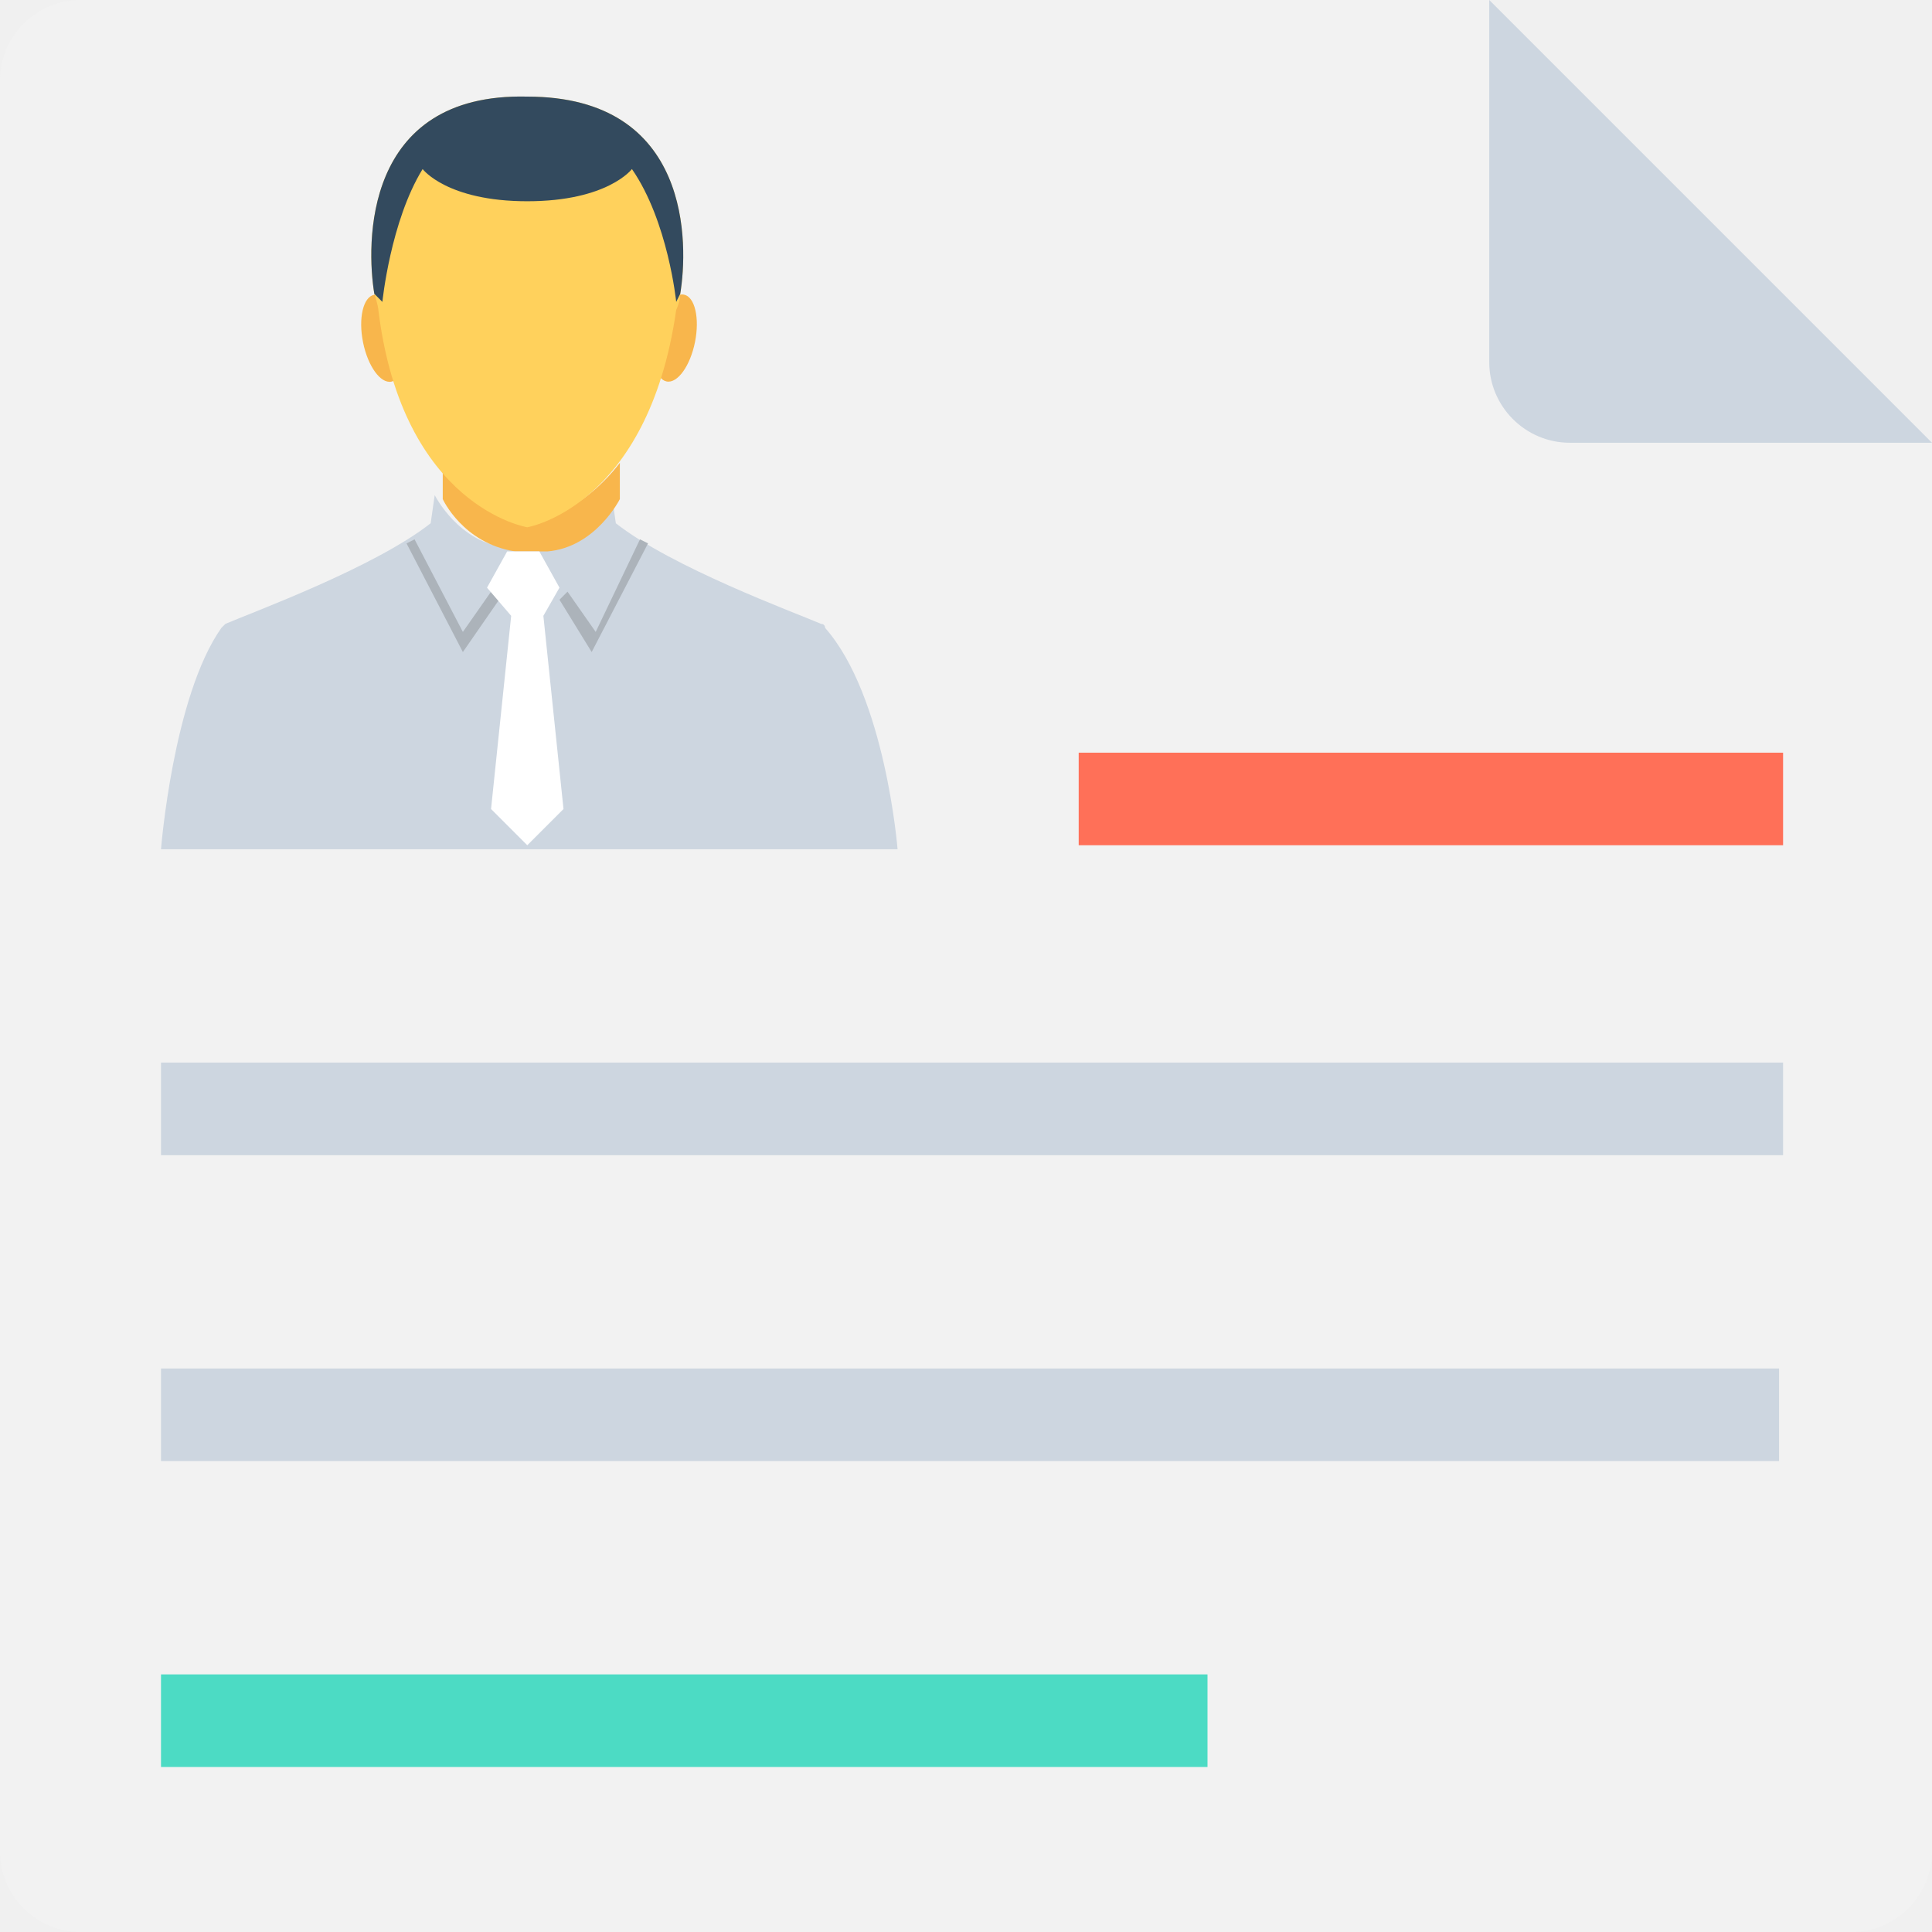
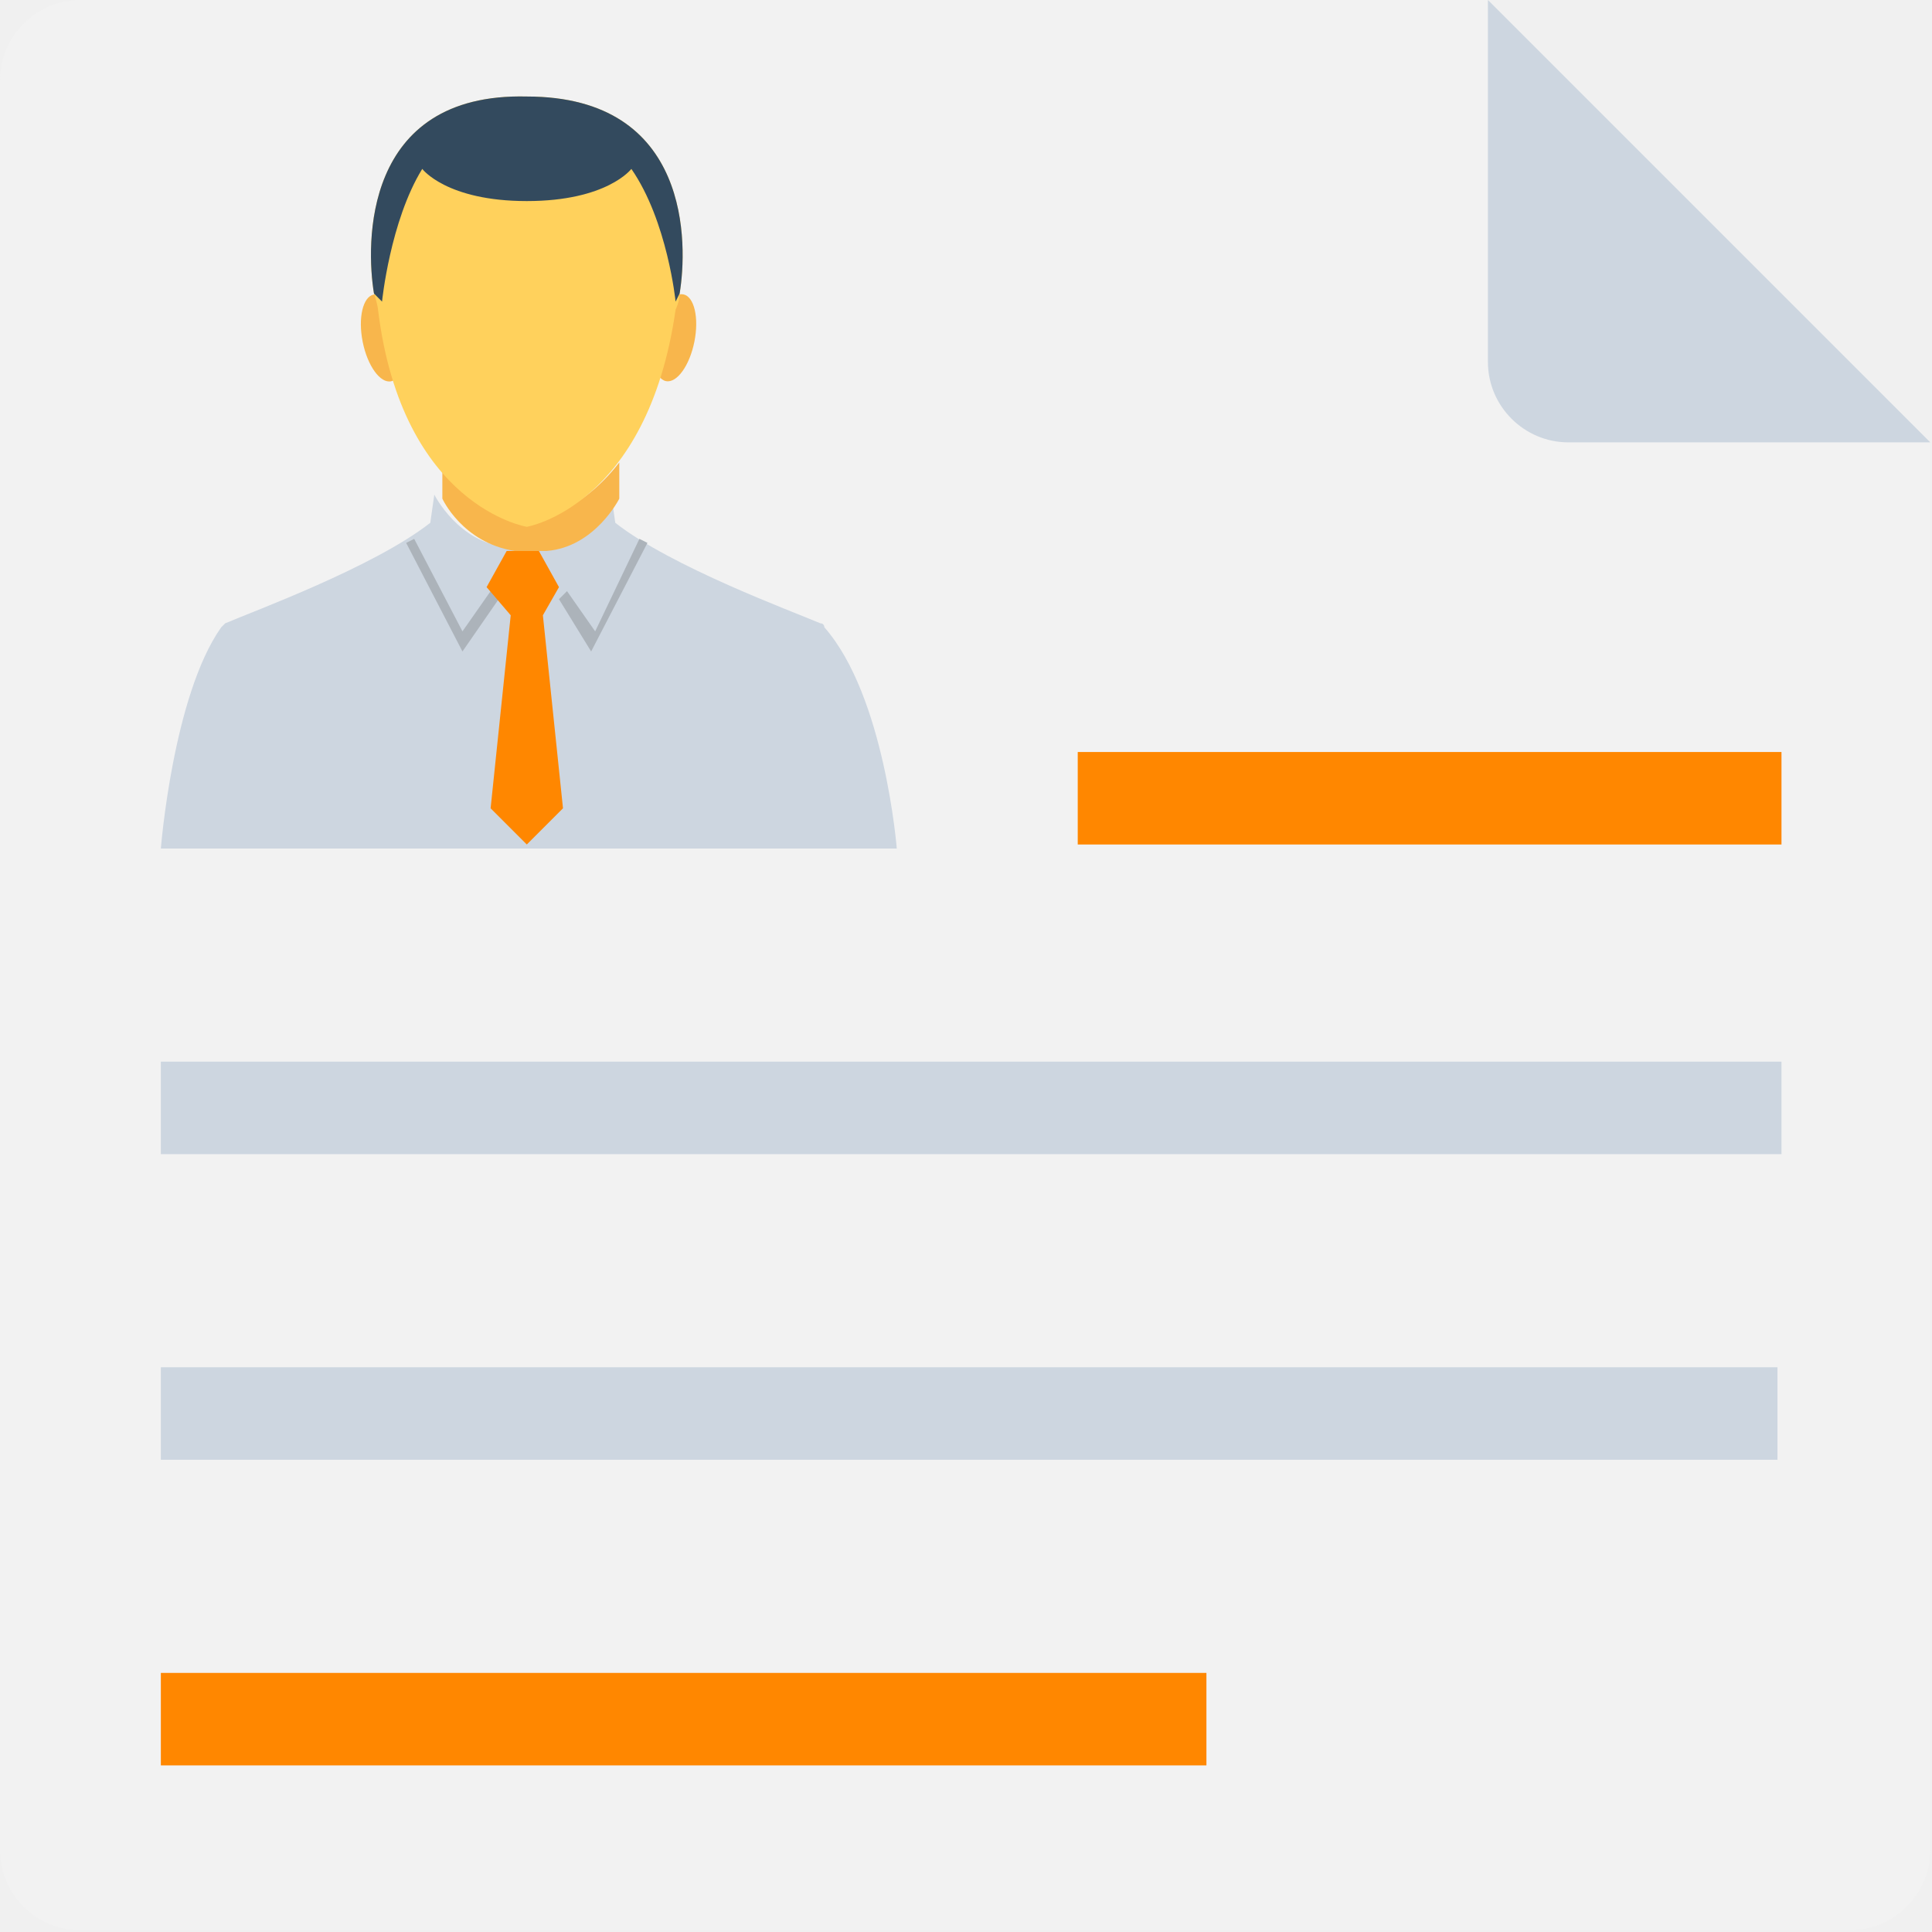
- <svg xmlns="http://www.w3.org/2000/svg" version="1.1" id="Layer_1" x="0px" y="0px" viewBox="0 0 501.551 501.551" style="enable-background:new 0 0 501.551 501.551;" xml:space="preserve">
-   <path style="fill:#F2F2F2;" d="M386.612,0H20.898C9.404,0,0,9.404,0,20.898v459.755c0,11.494,9.404,20.898,20.898,20.898h459.755  c11.494,0,20.898-9.404,20.898-20.898V114.939L386.612,0z" />
-   <path style="fill:#CDD6E0;" d="M386.612,94.041c0,11.494,9.404,20.898,20.898,20.898h94.041L386.612,0V94.041z" />
-   <g>
-     <ellipse transform="matrix(-0.1961 -0.9806 0.9806 -0.1961 32.7455 202.4581)" style="fill:#F8B64C;" cx="99.362" cy="87.806" rx="11.494" ry="5.225" />
-     <ellipse transform="matrix(-0.9806 -0.1961 0.1961 -0.9806 329.9973 208.1942)" style="fill:#F8B64C;" cx="175.305" cy="87.761" rx="5.225" ry="11.494" />
+ <svg xmlns="http://www.w3.org/2000/svg" width="100%" height="100%" viewBox="0 0 502 502" version="1.1" xml:space="preserve" style="fill-rule:evenodd;clip-rule:evenodd;stroke-linejoin:round;stroke-miterlimit:1.414;">
+   <g id="Icon">
+     <path d="M386.612,0l-365.714,0c-11.494,0 -20.898,9.404 -20.898,20.898l0,459.755c0,11.494 9.404,20.898 20.898,20.898l459.755,0c11.494,0 20.898,-9.404 20.898,-20.898l0,-365.714l-114.939,-114.939Z" style="fill:#f2f2f2;fill-rule:nonzero;" />
+     <path d="M386.612,94.041c0,11.494 9.404,20.898 20.898,20.898l94.041,0l-114.939,-114.939l0,94.041Z" style="fill:#cdd6e0;fill-rule:nonzero;" />
+     <g>
+       <path d="M94.24,88.83c-1.244,-6.221 0.041,-11.731 2.869,-12.296c2.828,-0.566 6.134,4.026 7.378,10.246c1.244,6.221 -0.042,11.73 -2.87,12.296c-2.828,0.565 -6.133,-4.026 -7.377,-10.246Z" style="fill:#f8b64c;" />
+       <path d="M173.049,99.029c-2.828,-0.565 -4.113,-6.075 -2.869,-12.295c1.244,-6.221 4.549,-10.812 7.377,-10.247c2.828,0.566 4.114,6.075 2.87,12.296c-1.244,6.221 -4.55,10.812 -7.378,10.246Z" style="fill:#f8b64c;" />
+     </g>
+     <path d="M233.012,220.473l-191.216,0c0,0 3.135,-39.706 15.673,-57.469l1.045,-1.045c7.314,-3.135 38.661,-14.629 53.29,-26.122l1.045,-7.314c0,0 6.269,12.539 18.808,13.584l8.36,0c13.584,-2.09 18.808,-13.584 18.808,-13.584l1.045,7.314c14.629,11.494 45.976,22.988 53.29,26.122c1.045,0 1.045,1.045 1.045,1.045c15.673,17.763 18.807,57.469 18.807,57.469Z" style="fill:#cdd6e0;fill-rule:nonzero;" />
+     <path d="M160.914,129.567c0,0 -6.269,12.539 -18.808,13.584l-8.36,0c-13.584,-2.09 -18.808,-13.584 -18.808,-13.584c0,0 0,-2.09 0,-5.224c0,-1.045 0,-3.135 0,-4.18c11.494,13.584 22.988,15.673 22.988,15.673c0,0 12.539,-2.09 22.988,-15.673l0,9.404Z" style="fill:#f8b64c;fill-rule:nonzero;" />
+     <path d="M176.588,76.278c0,2.09 -1.045,4.18 -1.045,4.18c-7.314,51.2 -38.661,56.424 -38.661,56.424c0,0 -32.392,-5.224 -38.661,-56.424c0,0 0,-1.045 -1.045,-4.18c-2.09,-12.539 -3.135,-52.245 39.706,-51.2c42.84,0 41.796,38.661 39.706,51.2Z" style="fill:#ffd15c;fill-rule:nonzero;" />
+     <g>
+       <path d="M168.229,141.061l-14.629,28.212l-8.359,-13.583l2.09,-2.09l7.314,10.449l11.494,-24.033l2.09,1.045Z" style="fill:#acb3ba;fill-rule:nonzero;" />
+       <path d="M105.535,141.061l14.628,28.212l9.404,-13.583l-2.089,-2.09l-7.315,10.449l-12.539,-24.033l-2.089,1.045Z" style="fill:#acb3ba;fill-rule:nonzero;" />
+     </g>
+     <path d="M176.588,76.278l-1.045,2.09c0,0 -2.09,-20.898 -11.494,-34.482c0,0 -6.269,8.359 -27.167,8.359c-20.898,0 -27.167,-8.359 -27.167,-8.359c-8.359,13.584 -10.449,34.482 -10.449,34.482l-2.09,-2.09c-2.09,-12.539 -3.135,-52.245 39.706,-51.2c42.84,0 41.796,38.661 39.706,51.2Z" style="fill:#334a5e;fill-rule:nonzero;" />
+     <path d="M141.061,159.869l5.224,50.155l-9.404,9.404l-9.404,-9.404l5.224,-50.155l-6.269,-7.314l5.224,-9.404l8.36,0l5.224,9.404l-4.179,7.314Z" style="fill:#ff8700;fill-rule:nonzero;" />
+     <rect x="280.033" y="195.396" width="182.857" height="24.033" style="fill:#ff8700;" />
+     <g>
+       <rect x="41.796" y="275.853" width="421.094" height="24.033" style="fill:#cdd6e0;" />
+       <rect x="41.796" y="355.265" width="420.049" height="24.033" style="fill:#cdd6e0;" />
+     </g>
+     <rect x="41.796" y="434.678" width="271.673" height="24.033" style="fill:#ff8700;" />
  </g>
-   <path style="fill:#CDD6E0;" d="M233.012,220.473H41.796c0,0,3.135-39.706,15.673-57.469c0,0,0,0,1.045-1.045  c7.314-3.135,38.661-14.629,53.29-26.122l1.045-7.314c0,0,6.269,12.539,18.808,13.584c1.045,0,3.135,0,4.18,0  c1.045,0,3.135,0,4.18,0c13.584-2.09,18.808-13.584,18.808-13.584l1.045,7.314c14.629,11.494,45.976,22.988,53.29,26.122  c1.045,0,1.045,1.045,1.045,1.045C229.878,180.767,233.012,220.473,233.012,220.473z" />
-   <path style="fill:#F8B64C;" d="M160.914,129.567c0,0-6.269,12.539-18.808,13.584c-1.045,0-3.135,0-4.18,0c-1.045,0-3.135,0-4.18,0  c-13.584-2.09-18.808-13.584-18.808-13.584s0-2.09,0-5.224c0-1.045,0-3.135,0-4.18c11.494,13.584,22.988,15.673,22.988,15.673  s12.539-2.09,22.988-15.673c0,1.045,0,2.09,0,4.18C160.914,127.478,160.914,129.567,160.914,129.567z" />
-   <path style="fill:#FFD15C;" d="M176.588,76.278c0,2.09-1.045,4.18-1.045,4.18c-7.314,51.2-38.661,56.424-38.661,56.424  s-32.392-5.224-38.661-56.424c0,0,0-1.045-1.045-4.18l0,0c-2.09-12.539-3.135-52.245,39.706-51.2  C179.722,25.078,178.678,63.739,176.588,76.278z" />
-   <g>
-     <polygon style="fill:#ACB3BA;" points="168.229,141.061 153.6,169.273 145.241,155.69 147.331,153.6 154.645,164.049    166.139,140.016  " />
-     <polygon style="fill:#ACB3BA;" points="105.535,141.061 120.163,169.273 129.567,155.69 127.478,153.6 120.163,164.049    107.624,140.016  " />
-   </g>
-   <path style="fill:#334A5E;" d="M176.588,76.278l-1.045,2.09c0,0-2.09-20.898-11.494-34.482c0,0-6.269,8.359-27.167,8.359  s-27.167-8.359-27.167-8.359c-8.359,13.584-10.449,34.482-10.449,34.482l-2.09-2.09l0,0c-2.09-12.539-3.135-52.245,39.706-51.2  C179.722,25.078,178.678,63.739,176.588,76.278z" />
-   <path style="fill:#FFFFFF;" d="M141.061,159.869l5.224,50.155l-9.404,9.404l-9.404-9.404l5.224-50.155l-6.269-7.314l5.224-9.404l0,0  c1.045,0,3.135,0,4.18,0c1.045,0,3.135,0,4.18,0l0,0l5.224,9.404L141.061,159.869z" />
-   <rect x="280.033" y="195.396" style="fill:#FF7058;" width="182.857" height="24.033" />
-   <g>
-     <rect x="41.796" y="275.853" style="fill:#CDD6E0;" width="421.094" height="24.033" />
-     <rect x="41.796" y="355.265" style="fill:#CDD6E0;" width="420.049" height="24.033" />
-   </g>
-   <rect x="41.796" y="434.678" style="fill:#4CDBC4;" width="271.673" height="24.033" />
-   <g>
- </g>
-   <g>
- </g>
-   <g>
- </g>
-   <g>
- </g>
-   <g>
- </g>
-   <g>
- </g>
-   <g>
- </g>
-   <g>
- </g>
-   <g>
- </g>
-   <g>
- </g>
-   <g>
- </g>
-   <g>
- </g>
-   <g>
- </g>
-   <g>
- </g>
-   <g>
- </g>
</svg>
